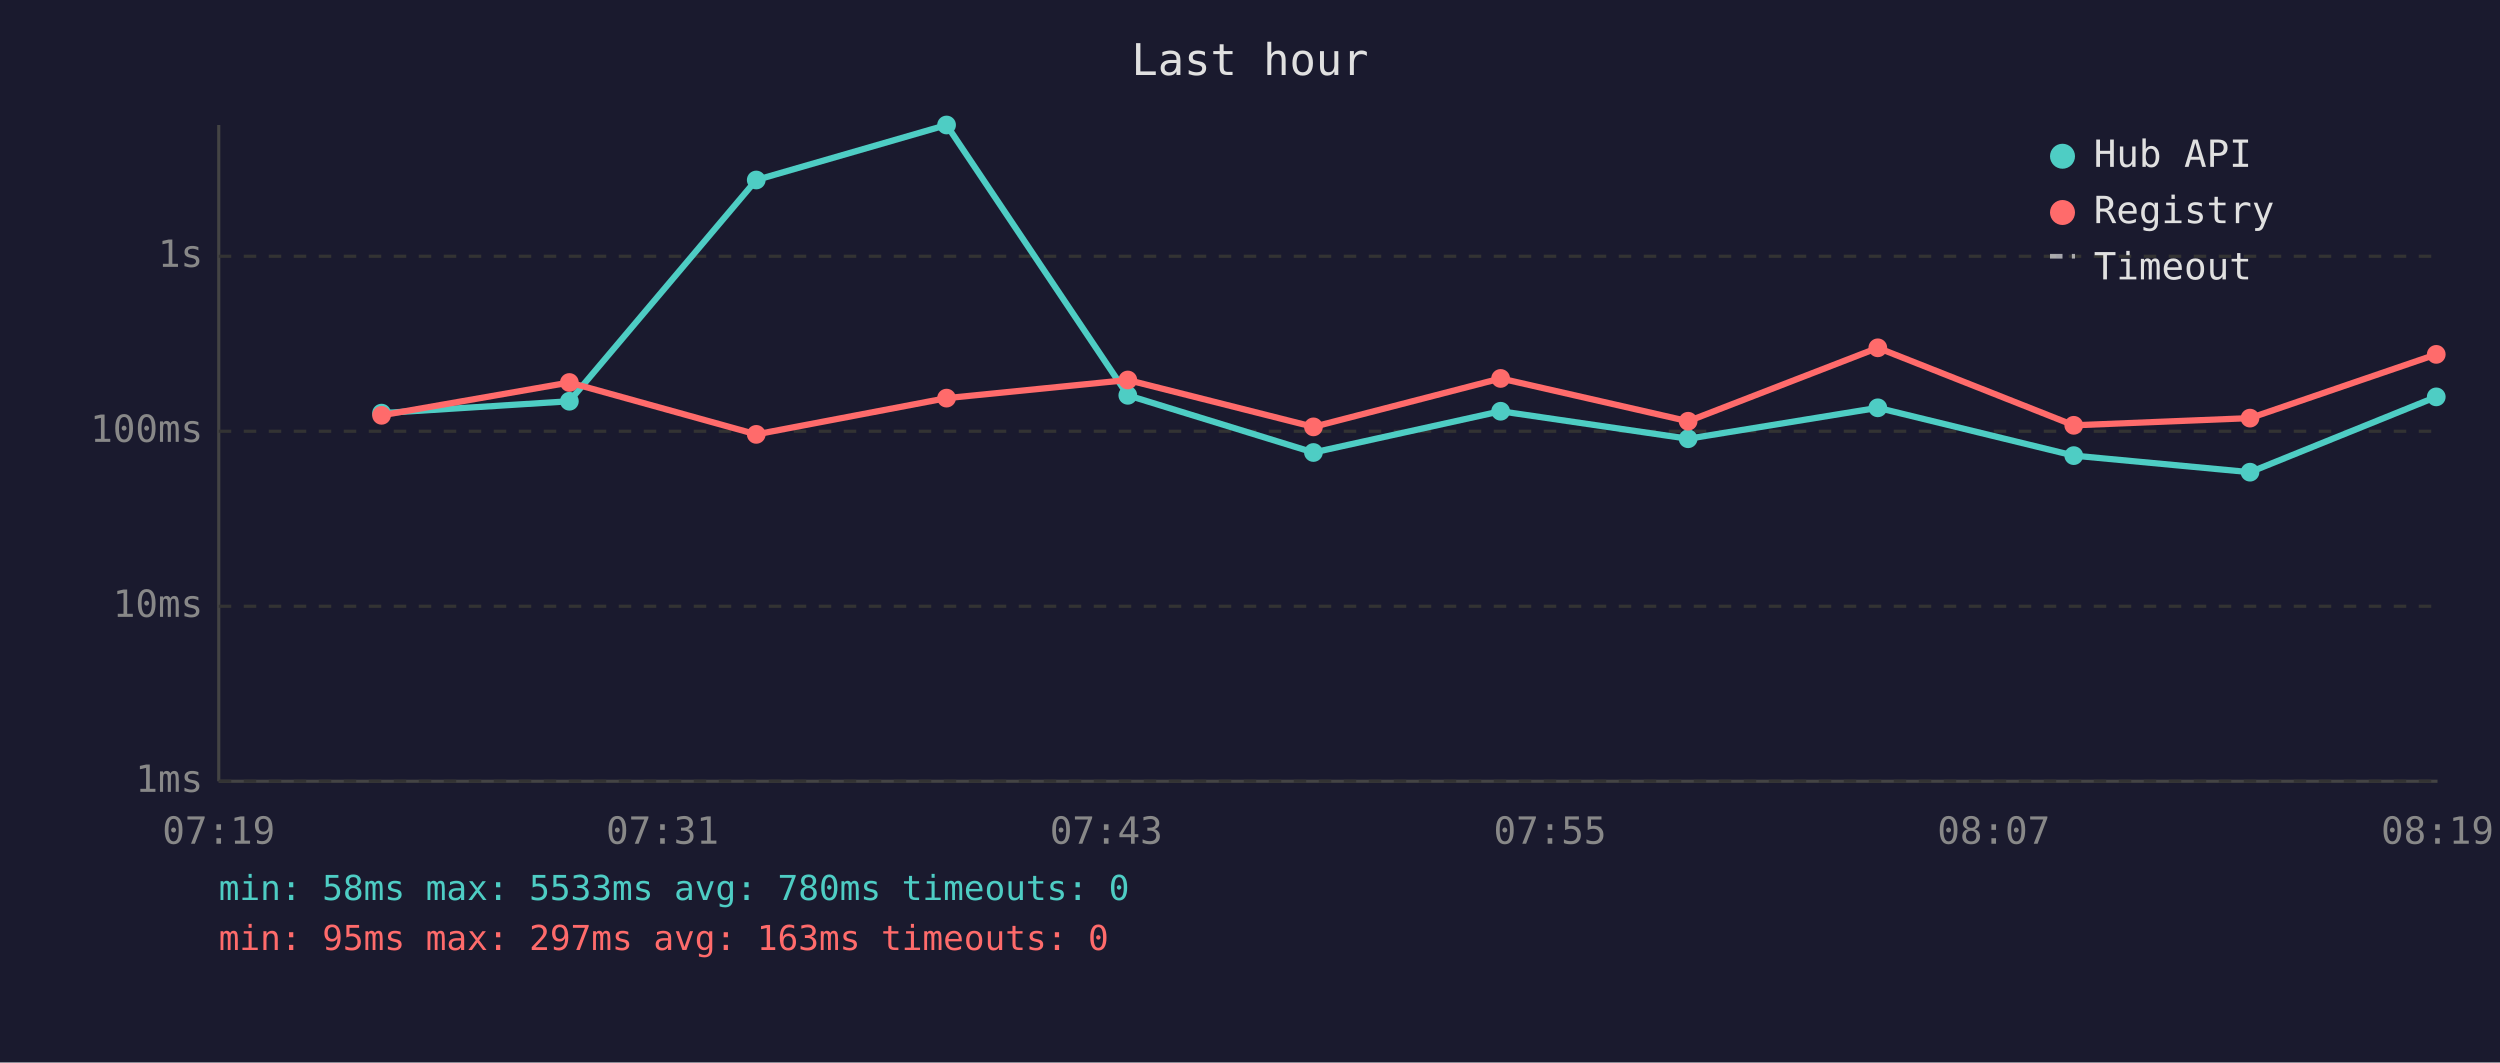
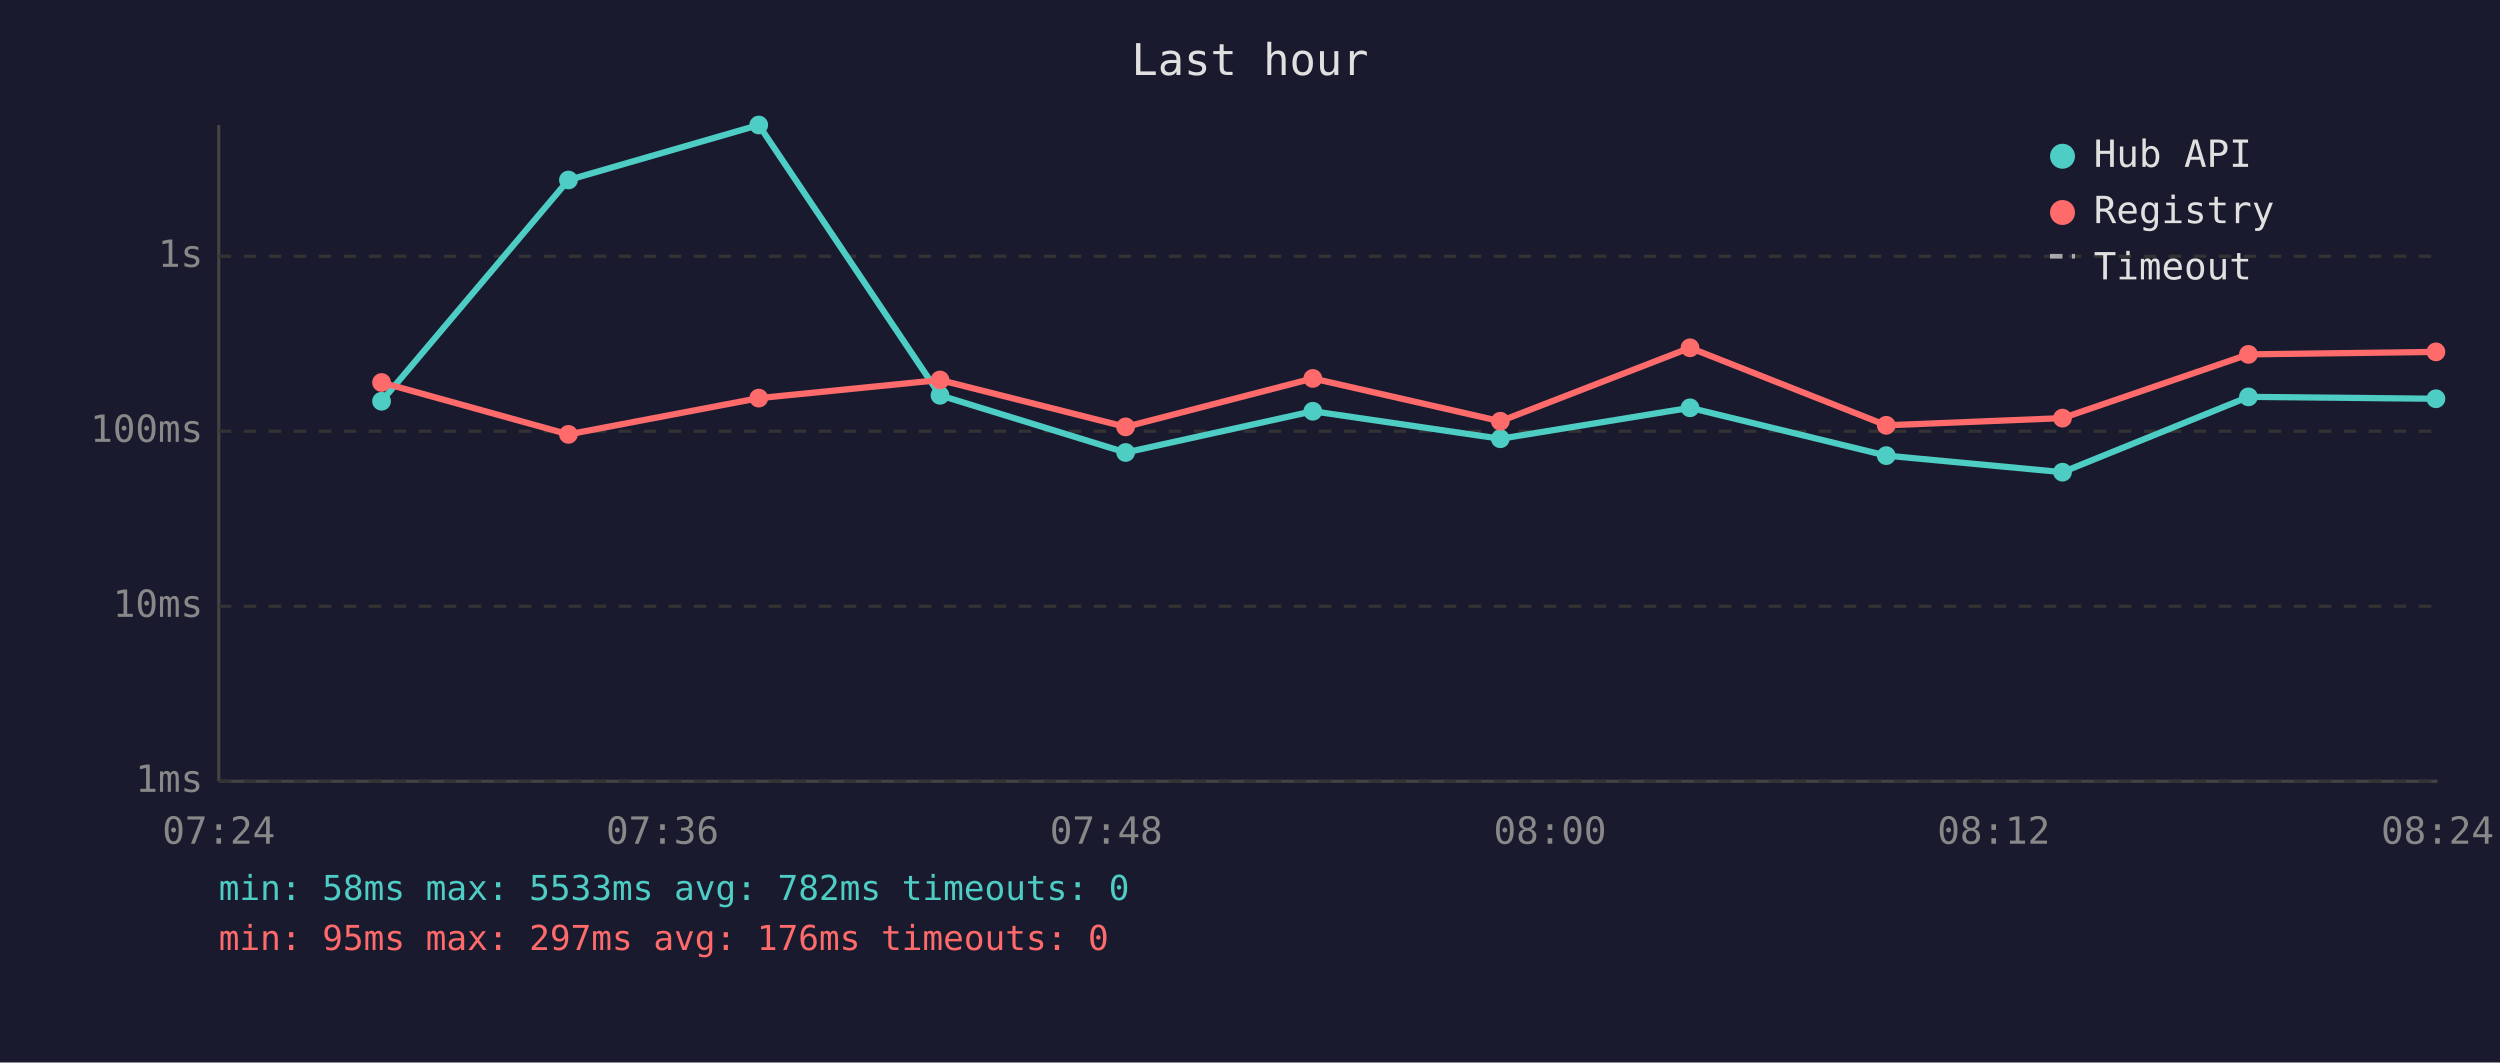
<svg xmlns="http://www.w3.org/2000/svg" viewBox="0 0 800 340" font-family="monospace" font-size="12">
  <rect width="800" height="340" fill="#1a1a2e" />
  <text x="400" y="24" fill="#e0e0e0" font-size="14" text-anchor="middle">Last hour</text>
  <line x1="70" y1="40" x2="70" y2="250" stroke="#444" stroke-width="1" />
  <line x1="70" y1="250" x2="780" y2="250" stroke="#444" stroke-width="1" />
  <line x1="70" y1="250" x2="780" y2="250" stroke="#333" stroke-width="1" stroke-dasharray="4" />
  <text x="65" y="250" fill="#888" text-anchor="end" dominant-baseline="middle">1ms</text>
  <line x1="70" y1="194" x2="780" y2="194" stroke="#333" stroke-width="1" stroke-dasharray="4" />
  <text x="65" y="194" fill="#888" text-anchor="end" dominant-baseline="middle">10ms</text>
  <line x1="70" y1="138" x2="780" y2="138" stroke="#333" stroke-width="1" stroke-dasharray="4" />
  <text x="65" y="138" fill="#888" text-anchor="end" dominant-baseline="middle">100ms</text>
  <line x1="70" y1="82" x2="780" y2="82" stroke="#333" stroke-width="1" stroke-dasharray="4" />
  <text x="65" y="82" fill="#888" text-anchor="end" dominant-baseline="middle">1s</text>
-   <text x="70" y="270" fill="#888" text-anchor="middle">07:19</text>
-   <text x="212" y="270" fill="#888" text-anchor="middle">07:31</text>
-   <text x="354" y="270" fill="#888" text-anchor="middle">07:43</text>
-   <text x="496" y="270" fill="#888" text-anchor="middle">07:55</text>
-   <text x="638" y="270" fill="#888" text-anchor="middle">08:07</text>
-   <text x="780" y="270" fill="#888" text-anchor="middle">08:19</text>
-   <polyline points="122.1,132.2 182.2,128.4 242.0,57.6 302.9,40.0 360.9,126.5 420.3,144.8 480.2,131.6 540.2,140.4 600.9,130.5 663.6,145.8 720.0,151.1 779.6,127.0" fill="none" stroke="#4ecdc4" stroke-width="2" opacity="1" />
-   <circle cx="122.1" cy="132.2" r="3" fill="#4ecdc4" />
-   <circle cx="182.2" cy="128.4" r="3" fill="#4ecdc4" />
-   <circle cx="242.0" cy="57.6" r="3" fill="#4ecdc4" />
-   <circle cx="302.9" cy="40.0" r="3" fill="#4ecdc4" />
-   <circle cx="360.9" cy="126.5" r="3" fill="#4ecdc4" />
-   <circle cx="420.3" cy="144.8" r="3" fill="#4ecdc4" />
-   <circle cx="480.2" cy="131.6" r="3" fill="#4ecdc4" />
-   <circle cx="540.2" cy="140.4" r="3" fill="#4ecdc4" />
-   <circle cx="600.9" cy="130.5" r="3" fill="#4ecdc4" />
-   <circle cx="663.6" cy="145.8" r="3" fill="#4ecdc4" />
-   <circle cx="720.0" cy="151.1" r="3" fill="#4ecdc4" />
-   <circle cx="779.6" cy="127.0" r="3" fill="#4ecdc4" />
-   <polyline points="122.1,132.9 182.2,122.4 242.0,139.0 302.9,127.4 360.9,121.6 420.3,136.6 480.2,121.1 540.2,134.8 600.9,111.3 663.6,136.1 720.0,133.8 779.6,113.4" fill="none" stroke="#ff6b6b" stroke-width="2" opacity="1" />
-   <circle cx="122.1" cy="132.9" r="3" fill="#ff6b6b" />
-   <circle cx="182.2" cy="122.4" r="3" fill="#ff6b6b" />
-   <circle cx="242.0" cy="139.0" r="3" fill="#ff6b6b" />
-   <circle cx="302.9" cy="127.4" r="3" fill="#ff6b6b" />
-   <circle cx="360.9" cy="121.6" r="3" fill="#ff6b6b" />
-   <circle cx="420.3" cy="136.6" r="3" fill="#ff6b6b" />
-   <circle cx="480.2" cy="121.1" r="3" fill="#ff6b6b" />
-   <circle cx="540.2" cy="134.8" r="3" fill="#ff6b6b" />
-   <circle cx="600.9" cy="111.3" r="3" fill="#ff6b6b" />
-   <circle cx="663.6" cy="136.1" r="3" fill="#ff6b6b" />
-   <circle cx="720.0" cy="133.8" r="3" fill="#ff6b6b" />
-   <circle cx="779.6" cy="113.4" r="3" fill="#ff6b6b" />
+   <text x="70" y="270" fill="#888" text-anchor="middle">07:24</text>
+   <text x="212" y="270" fill="#888" text-anchor="middle">07:36</text>
+   <text x="354" y="270" fill="#888" text-anchor="middle">07:48</text>
+   <text x="496" y="270" fill="#888" text-anchor="middle">08:00</text>
+   <text x="638" y="270" fill="#888" text-anchor="middle">08:12</text>
+   <text x="780" y="270" fill="#888" text-anchor="middle">08:24</text>
+   <polyline points="122.1,128.4 181.9,57.6 242.8,40.0 300.8,126.5 360.2,144.8 420.1,131.6 480.1,140.4 540.8,130.5 603.6,145.8 660.0,151.1 719.5,127.0 779.5,127.6" fill="none" stroke="#4ecdc4" stroke-width="2" opacity="1" />
+   <circle cx="122.1" cy="128.4" r="3" fill="#4ecdc4" />
+   <circle cx="181.9" cy="57.6" r="3" fill="#4ecdc4" />
+   <circle cx="242.8" cy="40.0" r="3" fill="#4ecdc4" />
+   <circle cx="300.8" cy="126.5" r="3" fill="#4ecdc4" />
+   <circle cx="360.2" cy="144.8" r="3" fill="#4ecdc4" />
+   <circle cx="420.1" cy="131.6" r="3" fill="#4ecdc4" />
+   <circle cx="480.1" cy="140.4" r="3" fill="#4ecdc4" />
+   <circle cx="540.8" cy="130.5" r="3" fill="#4ecdc4" />
+   <circle cx="603.6" cy="145.8" r="3" fill="#4ecdc4" />
+   <circle cx="660.0" cy="151.1" r="3" fill="#4ecdc4" />
+   <circle cx="719.5" cy="127.0" r="3" fill="#4ecdc4" />
+   <circle cx="779.5" cy="127.6" r="3" fill="#4ecdc4" />
+   <polyline points="122.1,122.4 181.9,139.0 242.8,127.4 300.8,121.6 360.2,136.6 420.1,121.1 480.1,134.8 540.8,111.3 603.6,136.1 660.0,133.8 719.5,113.4 779.5,112.6" fill="none" stroke="#ff6b6b" stroke-width="2" opacity="1" />
+   <circle cx="122.1" cy="122.4" r="3" fill="#ff6b6b" />
+   <circle cx="181.9" cy="139.0" r="3" fill="#ff6b6b" />
+   <circle cx="242.8" cy="127.4" r="3" fill="#ff6b6b" />
+   <circle cx="300.8" cy="121.6" r="3" fill="#ff6b6b" />
+   <circle cx="360.2" cy="136.6" r="3" fill="#ff6b6b" />
+   <circle cx="420.1" cy="121.1" r="3" fill="#ff6b6b" />
+   <circle cx="480.1" cy="134.8" r="3" fill="#ff6b6b" />
+   <circle cx="540.8" cy="111.3" r="3" fill="#ff6b6b" />
+   <circle cx="603.6" cy="136.1" r="3" fill="#ff6b6b" />
+   <circle cx="660.0" cy="133.8" r="3" fill="#ff6b6b" />
+   <circle cx="719.5" cy="113.4" r="3" fill="#ff6b6b" />
+   <circle cx="779.5" cy="112.6" r="3" fill="#ff6b6b" />
  <circle cx="660" cy="50" r="4" fill="#4ecdc4" />
  <text x="670" y="50" fill="#e0e0e0" dominant-baseline="middle">Hub API</text>
  <circle cx="660" cy="68" r="4" fill="#ff6b6b" />
  <text x="670" y="68" fill="#e0e0e0" dominant-baseline="middle">Registry</text>
  <line x1="656" y1="82" x2="664" y2="82" stroke="#e0e0e0" stroke-width="1.5" stroke-dasharray="4,3" opacity="0.7" />
  <text x="670" y="86" fill="#e0e0e0" dominant-baseline="middle">Timeout</text>
-   <text x="70" y="288" fill="#4ecdc4" font-size="11">min: 58ms  max: 5533ms  avg: 780ms  timeouts: 0</text>
-   <text x="70" y="304" fill="#ff6b6b" font-size="11">min: 95ms  max: 297ms  avg: 163ms  timeouts: 0</text>
+   <text x="70" y="288" fill="#4ecdc4" font-size="11">min: 58ms  max: 5533ms  avg: 782ms  timeouts: 0</text>
+   <text x="70" y="304" fill="#ff6b6b" font-size="11">min: 95ms  max: 297ms  avg: 176ms  timeouts: 0</text>
</svg>
